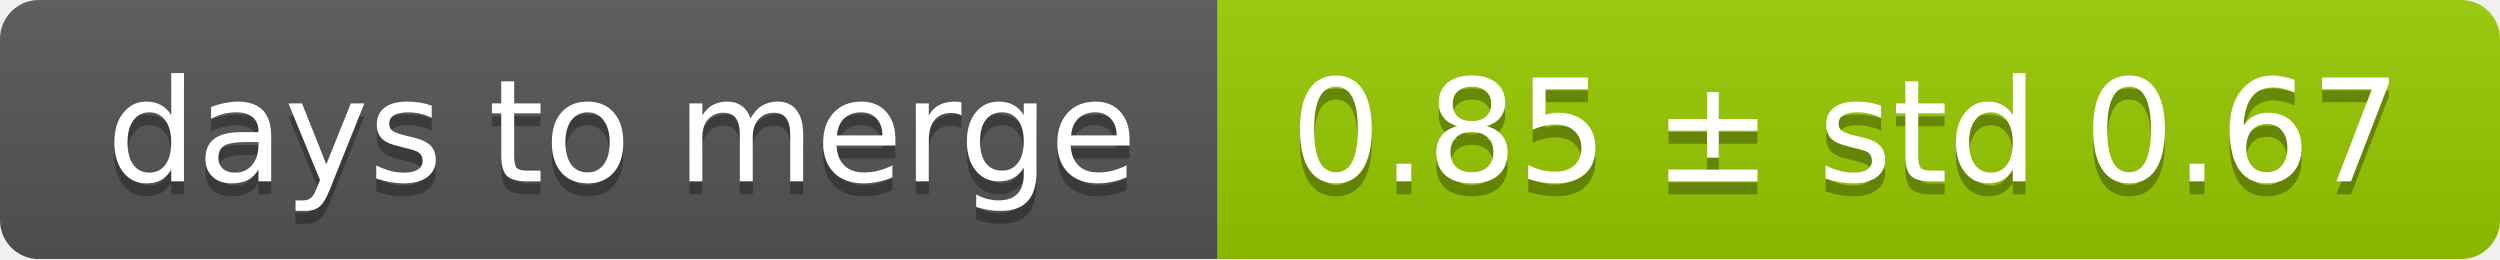
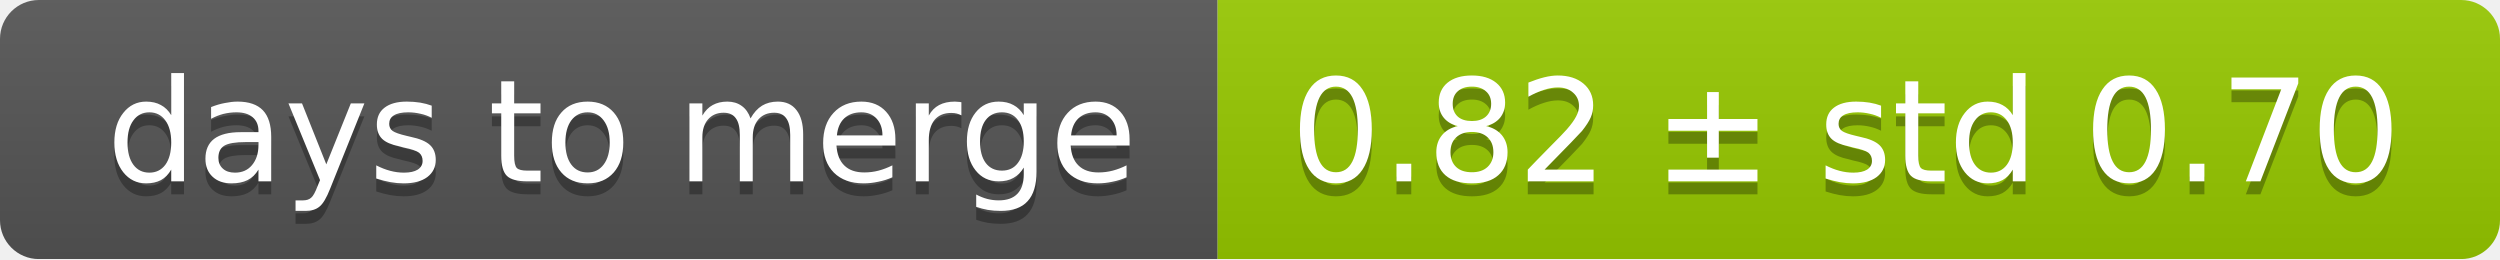
<svg xmlns="http://www.w3.org/2000/svg" width="193" height="20">
  <linearGradient id="smooth" x2="0" y2="100%">
    <stop offset="0" stop-color="#bbb" stop-opacity=".1" />
    <stop offset="1" stop-opacity=".1" />
  </linearGradient>
  <mask id="round">
    <rect width="193" height="20" rx="3" fill="#fff" />
  </mask>
  <g mask="url(#round)">
    <rect width="94" height="20" fill="#555" />
    <rect x="94" width="99" height="20" fill="#97ca00" />
    <rect width="193" height="20" fill="url(#smooth)" />
  </g>
  <g fill="#fff" text-anchor="middle" font-family="DejaVu Sans,Verdana,Geneva,sans-serif" font-size="11">
    <text x="48" y="15" fill="#010101" fill-opacity=".3">days to merge</text>
    <text x="48" y="14">days to merge</text>
-     <text x="142.5" y="15" fill="#010101" fill-opacity=".3">0.85 ± std 0.67</text>
-     <text x="142.5" y="14">0.85 ± std 0.67</text>
+     <text x="142.5" y="15" fill="#010101" fill-opacity=".3">0.82 ± std 0.70</text>
+     <text x="142.5" y="14">0.82 ± std 0.70</text>
  </g>
</svg>
